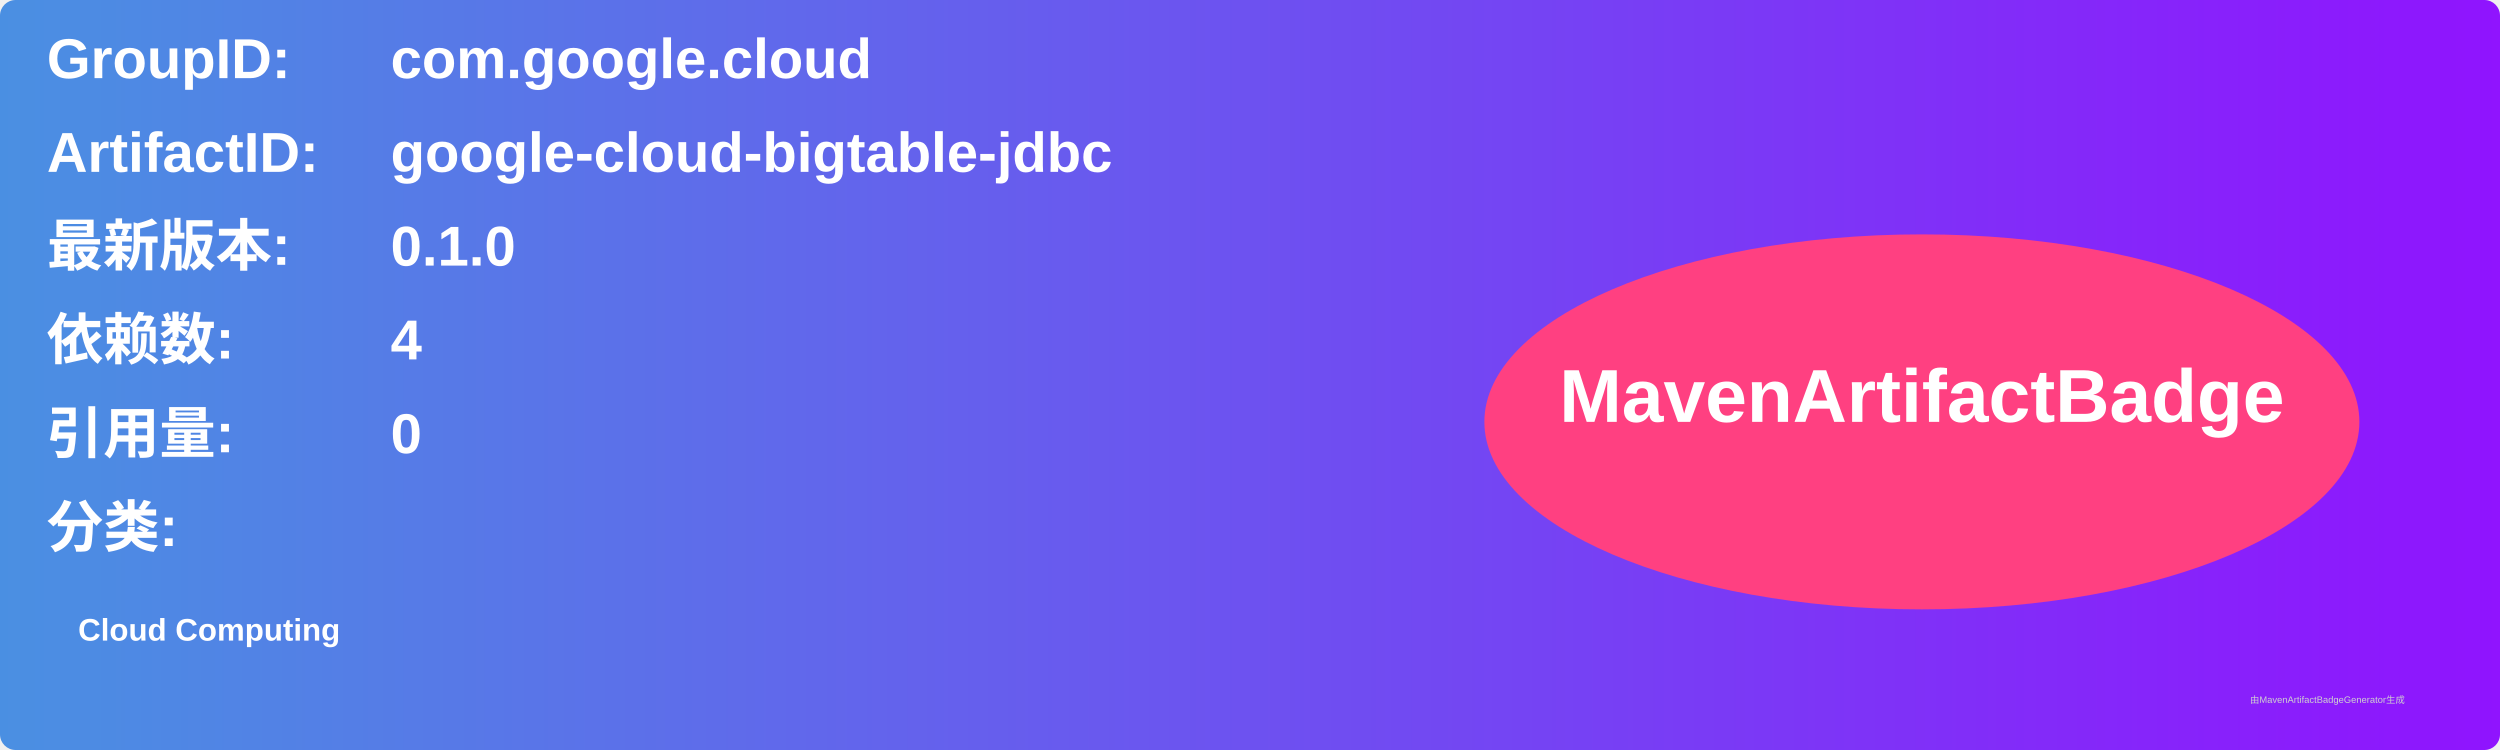
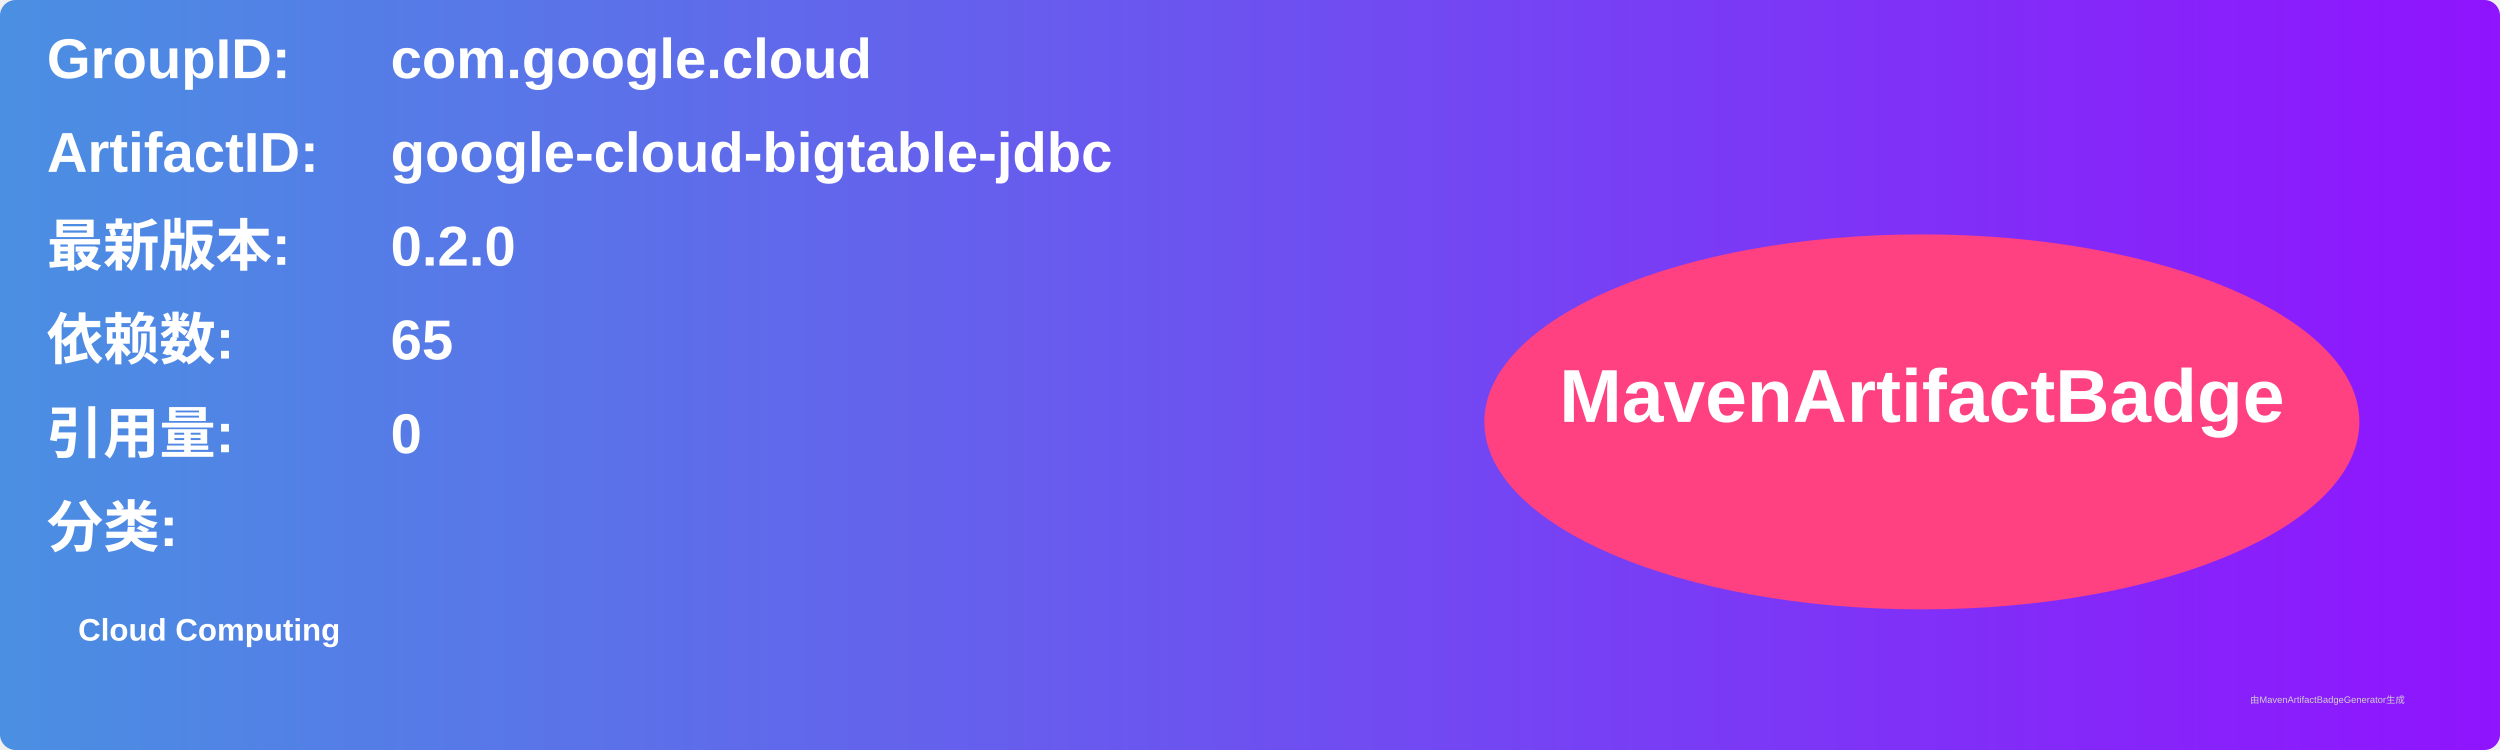
<svg xmlns="http://www.w3.org/2000/svg" width="800" height="240" viewBox="0 0 800 240">
  <linearGradient id="grad" x1="0%" y1="0%" x2="100%" y2="0%">
    <stop offset="0%" stop-color="#4a90e2" />
    <stop offset="100%" stop-color="#9013fe" />
  </linearGradient>
  <rect width="100%" height="100%" rx="5" ry="5" fill="url(#grad)" />
  <g transform="translate(15, 15)">
    <text x="0" y="10" font-family="Arial" font-size="18" fill="white" font-weight="bold" width="260">GroupID:</text>
    <text x="110" y="10" font-family="Arial" font-size="18" fill="white" font-weight="bold" width="460">com.google.cloud</text>
    <text x="0" y="40" font-family="Arial" font-size="18" fill="white" font-weight="bold" width="260">ArtifactID:</text>
    <text x="110" y="40" font-family="Arial" font-size="18" fill="white" font-weight="bold" width="460">google-cloud-bigtable-jdbc</text>
    <text x="0" y="70" font-family="Arial" font-size="18" fill="white" font-weight="bold">最新版本:</text>
    <text x="110" y="70" font-family="Arial" font-size="18" fill="white" font-weight="bold">
-       <tspan font-weight="bold">0.1.0</tspan>
+       <tspan font-weight="bold">0.2.0</tspan>
    </text>
    <text x="0" y="100" font-family="Arial" font-size="18" fill="white" font-weight="bold">依赖数: </text>
    <text x="110" y="100" font-family="Arial" font-size="18" fill="white">
-       <tspan font-weight="bold">4</tspan>
+       <tspan font-weight="bold">65</tspan>
    </text>
    <text x="0" y="130" font-family="Arial" font-size="18" fill="white" font-weight="bold">引用量: </text>
    <text x="110" y="130" font-family="Arial" font-size="18" fill="white">
      <tspan font-weight="bold">0</tspan>
    </text>
    <text x="0" y="160" font-family="Arial" font-size="18" fill="white" font-weight="bold">分类:</text>
    <text x="10" y="190" font-family="Arial" font-size="10" fill="white">
      <tspan font-weight="bold">Cloud Computing</tspan>
    </text>
    <ellipse cx="600" cy="120" rx="140" ry="60" fill="#ff4081" />
    <text x="600" y="120" text-anchor="middle" font-family="Arial" font-size="24" fill="white" font-weight="bold">MavenArtifactBadge</text>
  </g>
  <text x="720" y="225" font-family="Arial" font-size="3" fill="#d0d0d0">由MavenArtifactBadgeGenerator生成</text>
</svg>
